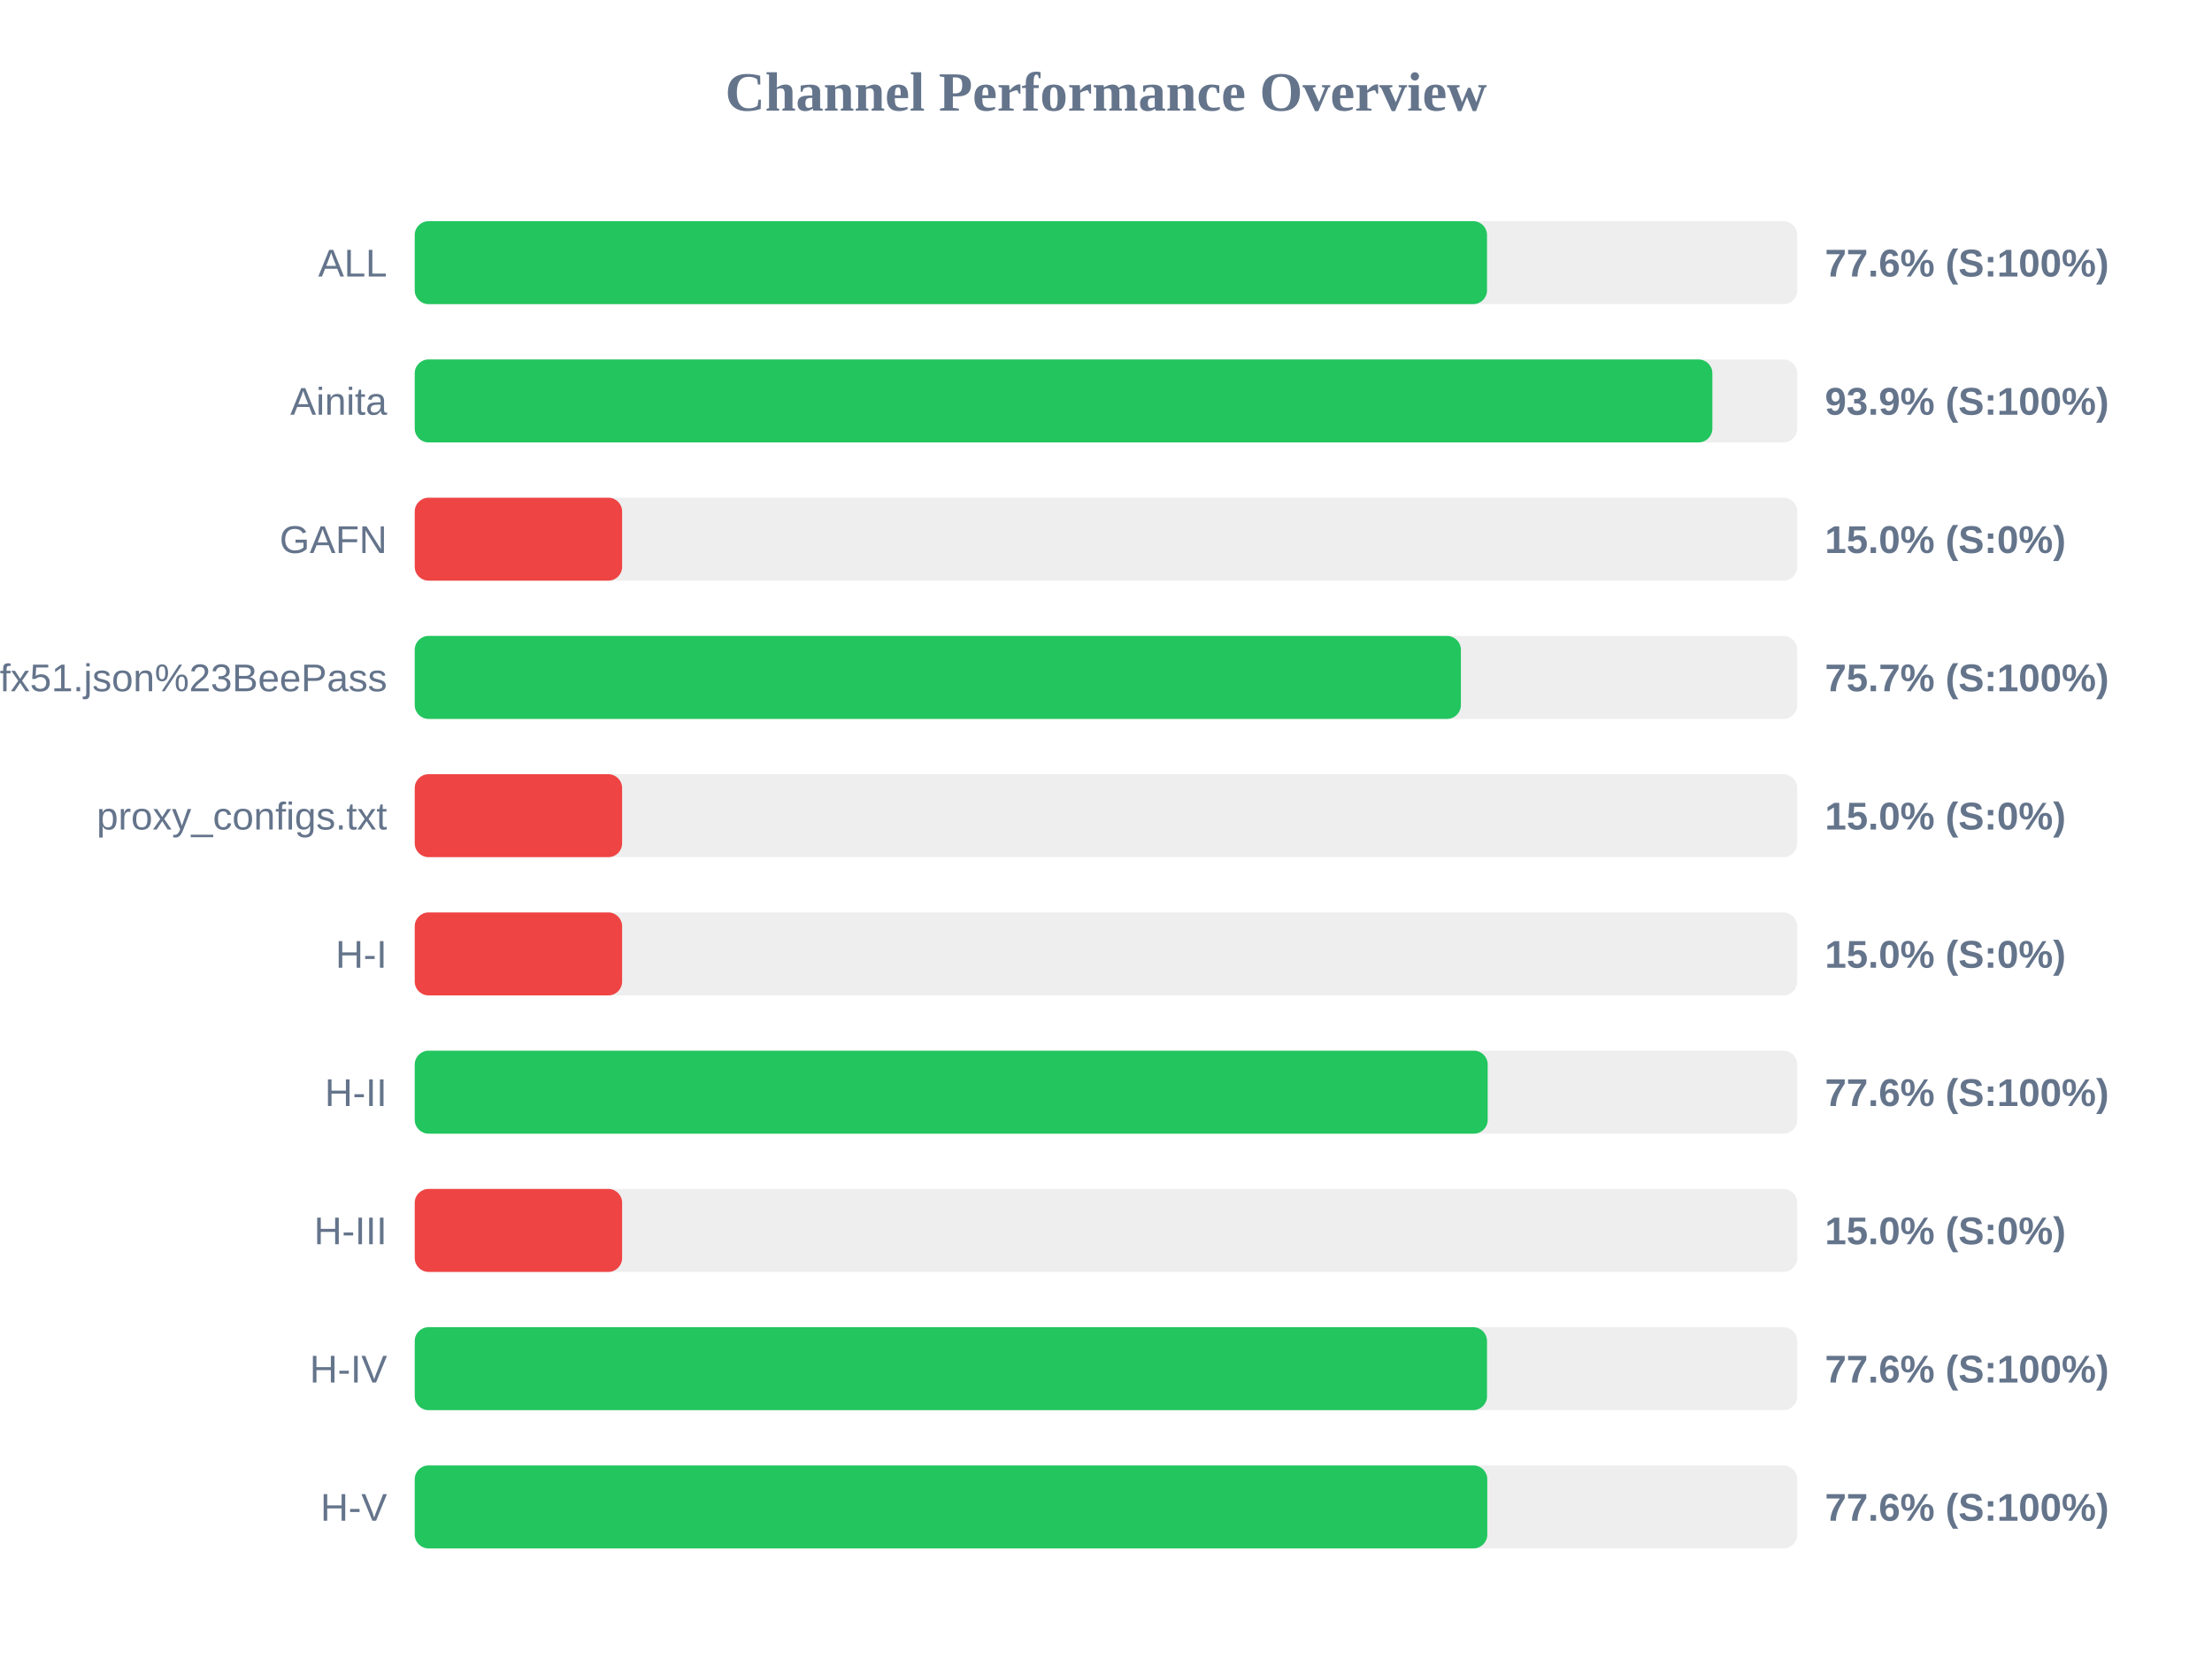
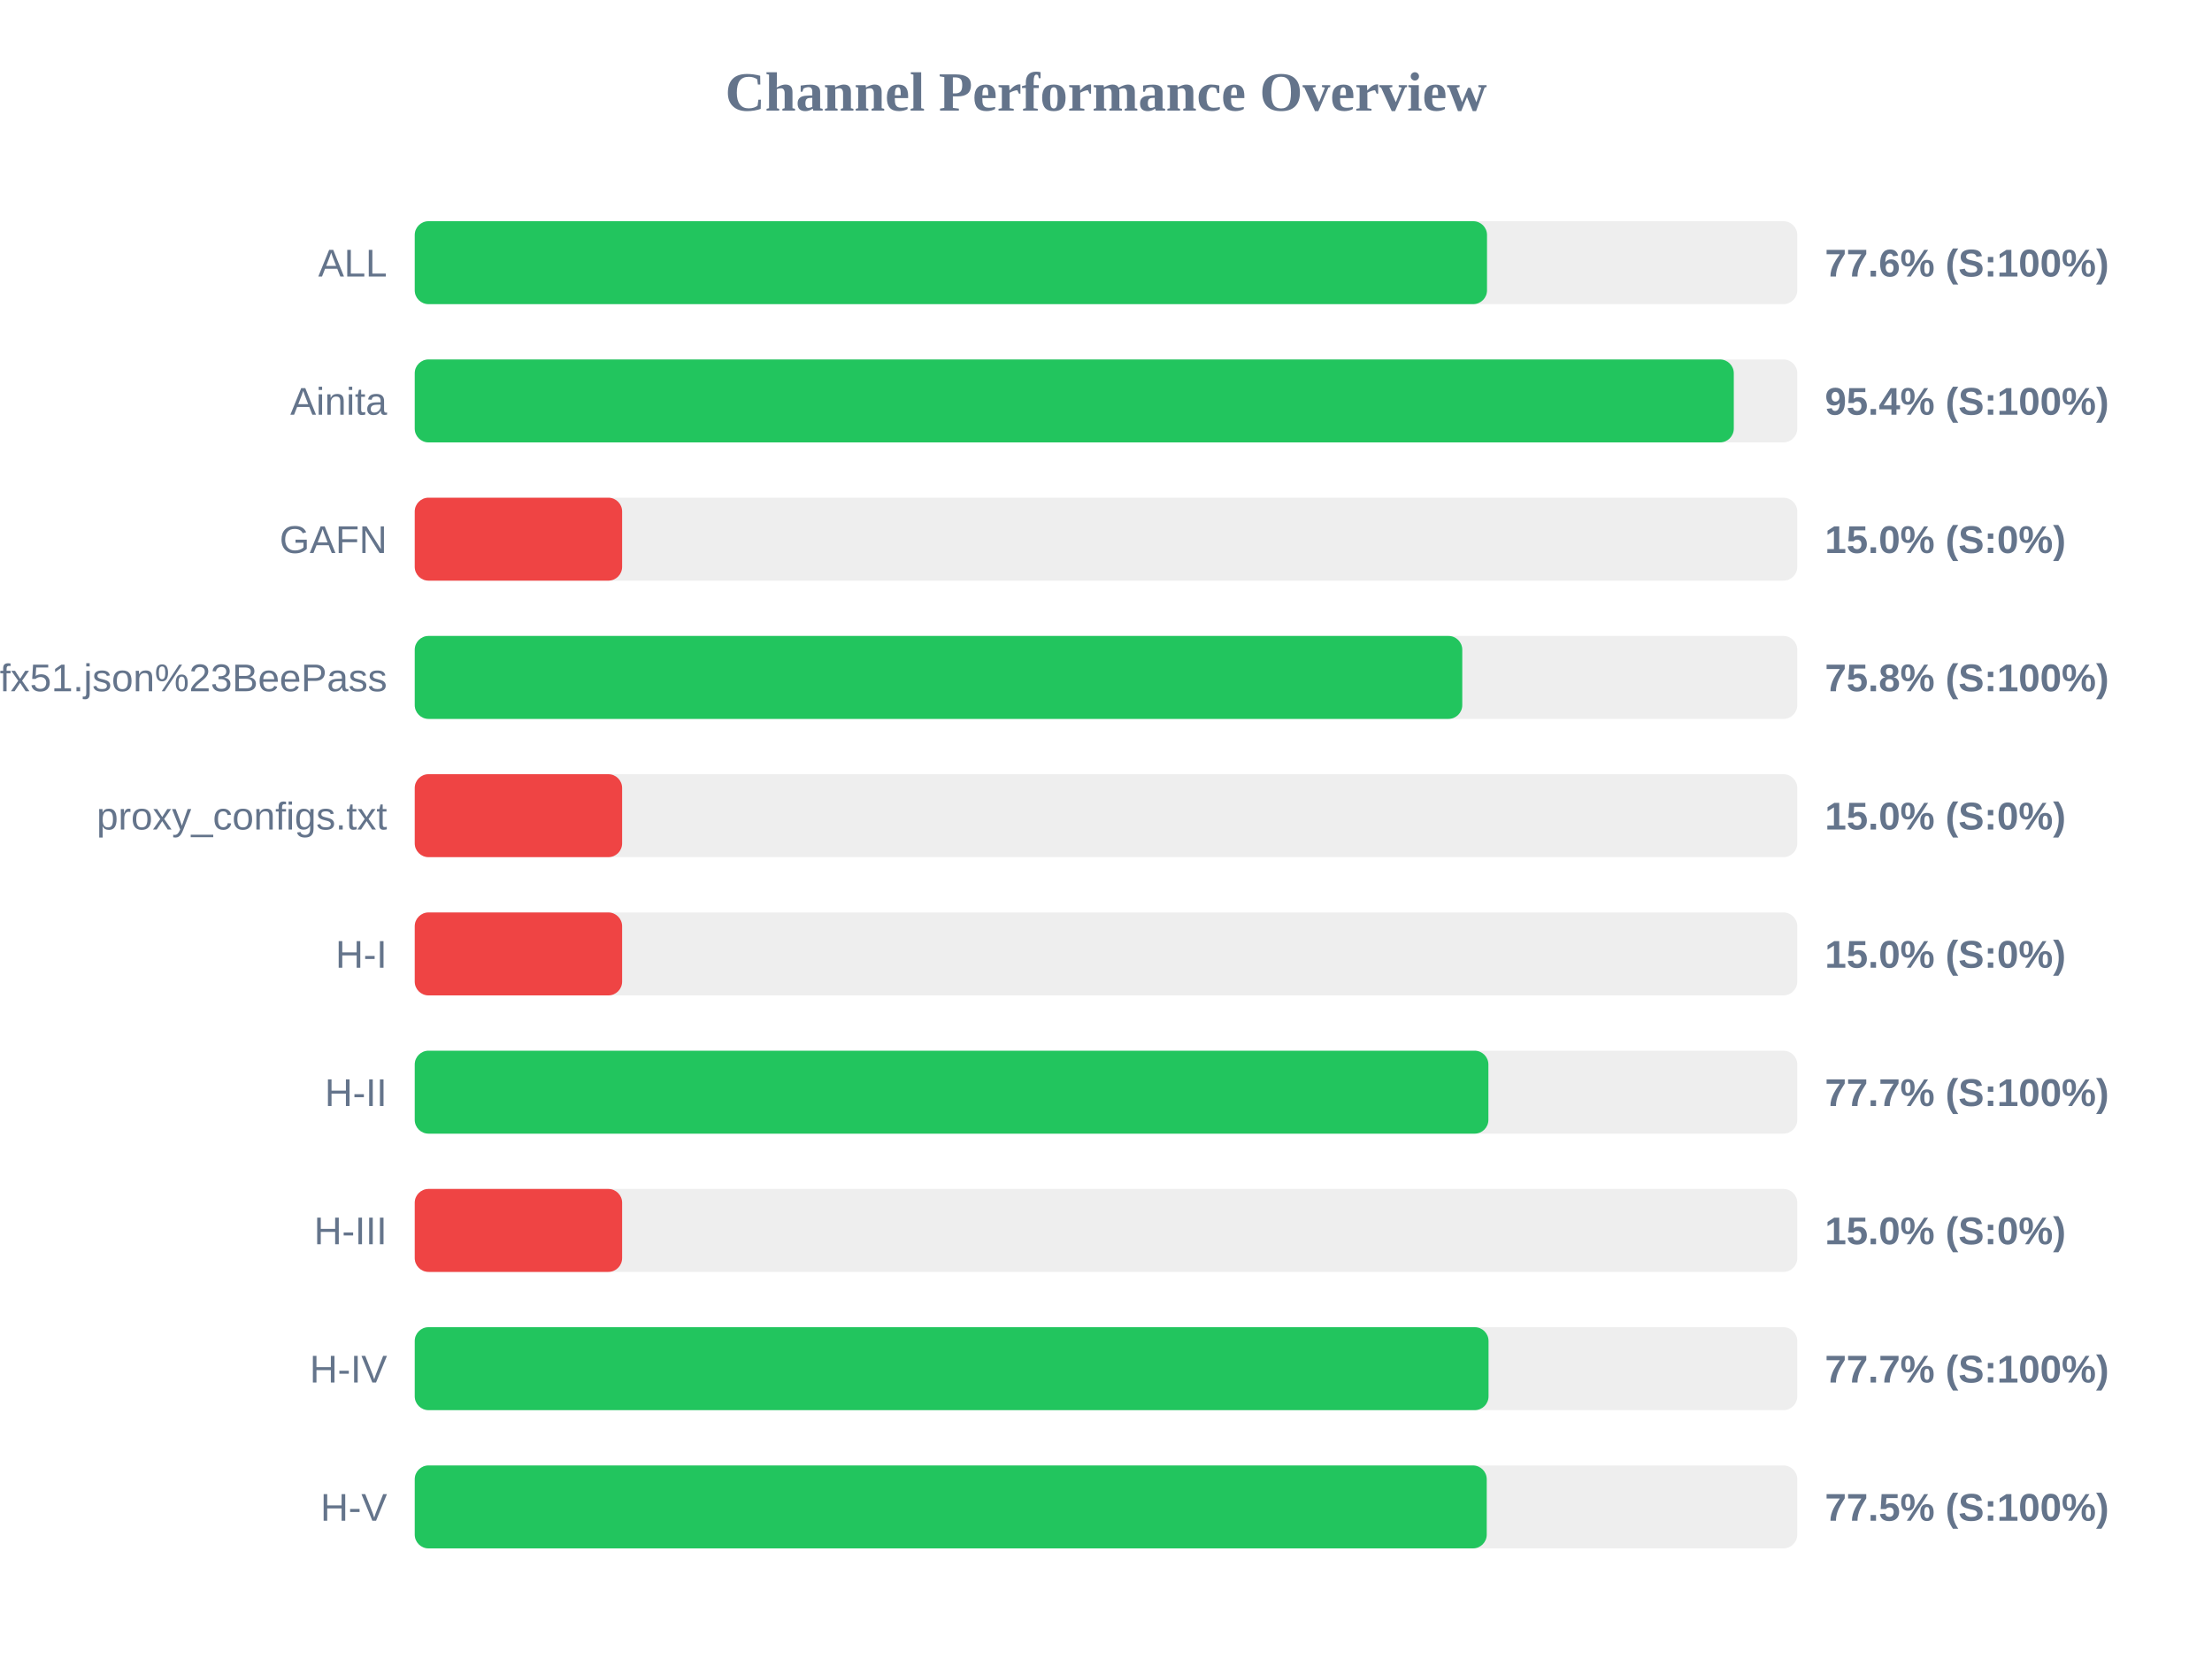
<svg xmlns="http://www.w3.org/2000/svg" width="800" height="600" version="1.1">
  <style>
        .row { font: 14px Arial; fill: #64748b; }
        .score { font: bold 14px Arial; fill: #64748b; }
    </style>
  <text x="400" y="40" text-anchor="middle" font-size="20px" font-weight="bold" fill="#64748b">Channel Performance Overview</text>
  <rect x="150" y="80" width="500" height="30" fill="#eee" rx="5" />
  <rect x="150" y="80" width="387.8" height="30" fill="#22c55e" rx="5" />
  <text x="140" y="100" text-anchor="end" class="row">ALL</text>
  <text x="660" y="100" text-anchor="start" class="score">77.6% (S:100%)</text>
  <rect x="150" y="130" width="500" height="30" fill="#eee" rx="5" />
-   <rect x="150" y="130" width="469.3" height="30" fill="#22c55e" rx="5" />
+   <rect x="150" y="130" width="477.05" height="30" fill="#22c55e" rx="5" />
  <text x="140" y="150" text-anchor="end" class="row">Ainita</text>
-   <text x="660" y="150" text-anchor="start" class="score">93.9% (S:100%)</text>
+   <text x="660" y="150" text-anchor="start" class="score">95.4% (S:100%)</text>
  <rect x="150" y="180" width="500" height="30" fill="#eee" rx="5" />
  <rect x="150" y="180" width="75.0" height="30" fill="#ef4444" rx="5" />
  <text x="140" y="200" text-anchor="end" class="row">GAFN</text>
  <text x="660" y="200" text-anchor="start" class="score">15.0% (S:0%)</text>
  <rect x="150" y="230" width="500" height="30" fill="#eee" rx="5" />
-   <rect x="150" y="230" width="378.35" height="30" fill="#22c55e" rx="5" />
+   <rect x="150" y="230" width="378.85" height="30" fill="#22c55e" rx="5" />
  <text x="140" y="250" text-anchor="end" class="row">sub?s=ssconf%3A%2F%2Fs3.amazonaws.com%2Fbeedynconprd%2Fzf38bv6oxi1nv3wfkpmxyfl8yj5fargza3foantoalu16vznl0ckxx7bgf1ufx51.json%23BeePass</text>
-   <text x="660" y="250" text-anchor="start" class="score">75.7% (S:100%)</text>
+   <text x="660" y="250" text-anchor="start" class="score">75.8% (S:100%)</text>
  <rect x="150" y="280" width="500" height="30" fill="#eee" rx="5" />
  <rect x="150" y="280" width="75.0" height="30" fill="#ef4444" rx="5" />
  <text x="140" y="300" text-anchor="end" class="row">proxy_configs.txt</text>
  <text x="660" y="300" text-anchor="start" class="score">15.0% (S:0%)</text>
  <rect x="150" y="330" width="500" height="30" fill="#eee" rx="5" />
  <rect x="150" y="330" width="75.0" height="30" fill="#ef4444" rx="5" />
  <text x="140" y="350" text-anchor="end" class="row">H-I</text>
  <text x="660" y="350" text-anchor="start" class="score">15.0% (S:0%)</text>
  <rect x="150" y="380" width="500" height="30" fill="#eee" rx="5" />
-   <rect x="150" y="380" width="388.05" height="30" fill="#22c55e" rx="5" />
+   <rect x="150" y="380" width="388.3" height="30" fill="#22c55e" rx="5" />
  <text x="140" y="400" text-anchor="end" class="row">H-II</text>
-   <text x="660" y="400" text-anchor="start" class="score">77.6% (S:100%)</text>
+   <text x="660" y="400" text-anchor="start" class="score">77.7% (S:100%)</text>
  <rect x="150" y="430" width="500" height="30" fill="#eee" rx="5" />
  <rect x="150" y="430" width="75.0" height="30" fill="#ef4444" rx="5" />
  <text x="140" y="450" text-anchor="end" class="row">H-III</text>
  <text x="660" y="450" text-anchor="start" class="score">15.0% (S:0%)</text>
  <rect x="150" y="480" width="500" height="30" fill="#eee" rx="5" />
-   <rect x="150" y="480" width="387.8" height="30" fill="#22c55e" rx="5" />
+   <rect x="150" y="480" width="388.35" height="30" fill="#22c55e" rx="5" />
  <text x="140" y="500" text-anchor="end" class="row">H-IV</text>
-   <text x="660" y="500" text-anchor="start" class="score">77.6% (S:100%)</text>
+   <text x="660" y="500" text-anchor="start" class="score">77.7% (S:100%)</text>
  <rect x="150" y="530" width="500" height="30" fill="#eee" rx="5" />
-   <rect x="150" y="530" width="387.9" height="30" fill="#22c55e" rx="5" />
+   <rect x="150" y="530" width="387.7" height="30" fill="#22c55e" rx="5" />
  <text x="140" y="550" text-anchor="end" class="row">H-V</text>
-   <text x="660" y="550" text-anchor="start" class="score">77.6% (S:100%)</text>
+   <text x="660" y="550" text-anchor="start" class="score">77.5% (S:100%)</text>
</svg>
